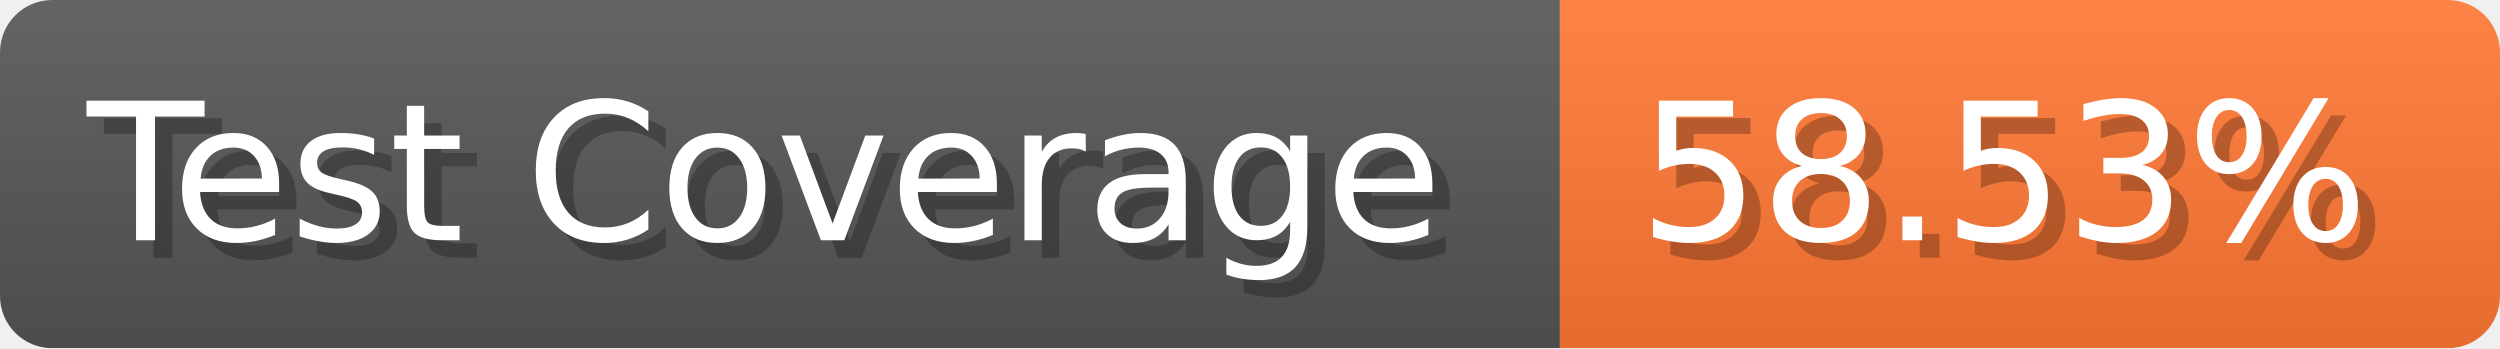
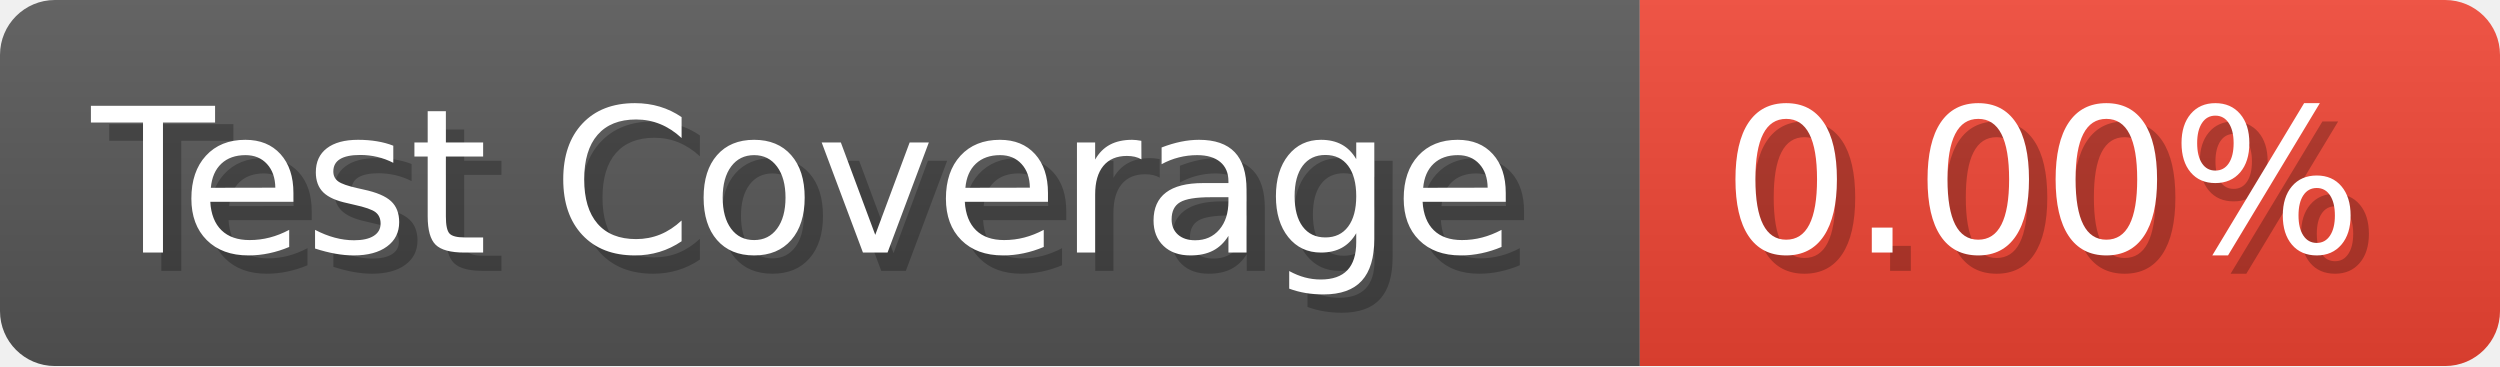
- <svg xmlns="http://www.w3.org/2000/svg" width="143.6" height="20" viewBox="0 0 1436 200" role="img" aria-label="Test Coverage: 58.53%">
+ <svg xmlns="http://www.w3.org/2000/svg" width="136.6" height="20" viewBox="0 0 1366 200" role="img" aria-label="Test Coverage: 0.00%">
  <linearGradient id="a" x2="0" y2="100%">
    <stop offset="0" stop-opacity=".1" stop-color="#EEE" />
    <stop offset="1" stop-opacity=".1" />
  </linearGradient>
  <mask id="m">
-     <rect width="1436" height="200" rx="30" fill="#FFF" />
+     <rect width="1366" height="200" rx="30" fill="#FFF" />
  </mask>
  <g mask="url(#m)">
    <rect width="896" height="200" fill="#555" />
-     <rect width="540" height="200" fill="#F73" x="896" />
-     <rect width="1436" height="200" fill="url(#a)" />
+     <rect width="470" height="200" fill="#E43" x="896" />
+     <rect width="1366" height="200" fill="url(#a)" />
  </g>
  <g aria-hidden="true" fill="#fff" text-anchor="start" font-family="Verdana,DejaVu Sans,sans-serif" font-size="110">
    <text x="60" y="148" textLength="796" fill="#000" opacity="0.25">Test Coverage</text>
    <text x="50" y="138" textLength="796">Test Coverage</text>
-     <text x="951" y="148" textLength="440" fill="#000" opacity="0.25">58.53%</text>
-     <text x="941" y="138" textLength="440">58.53%</text>
+     <text x="951" y="148" textLength="370" fill="#000" opacity="0.25">0.00%</text>
+     <text x="941" y="138" textLength="370">0.00%</text>
  </g>
</svg>
